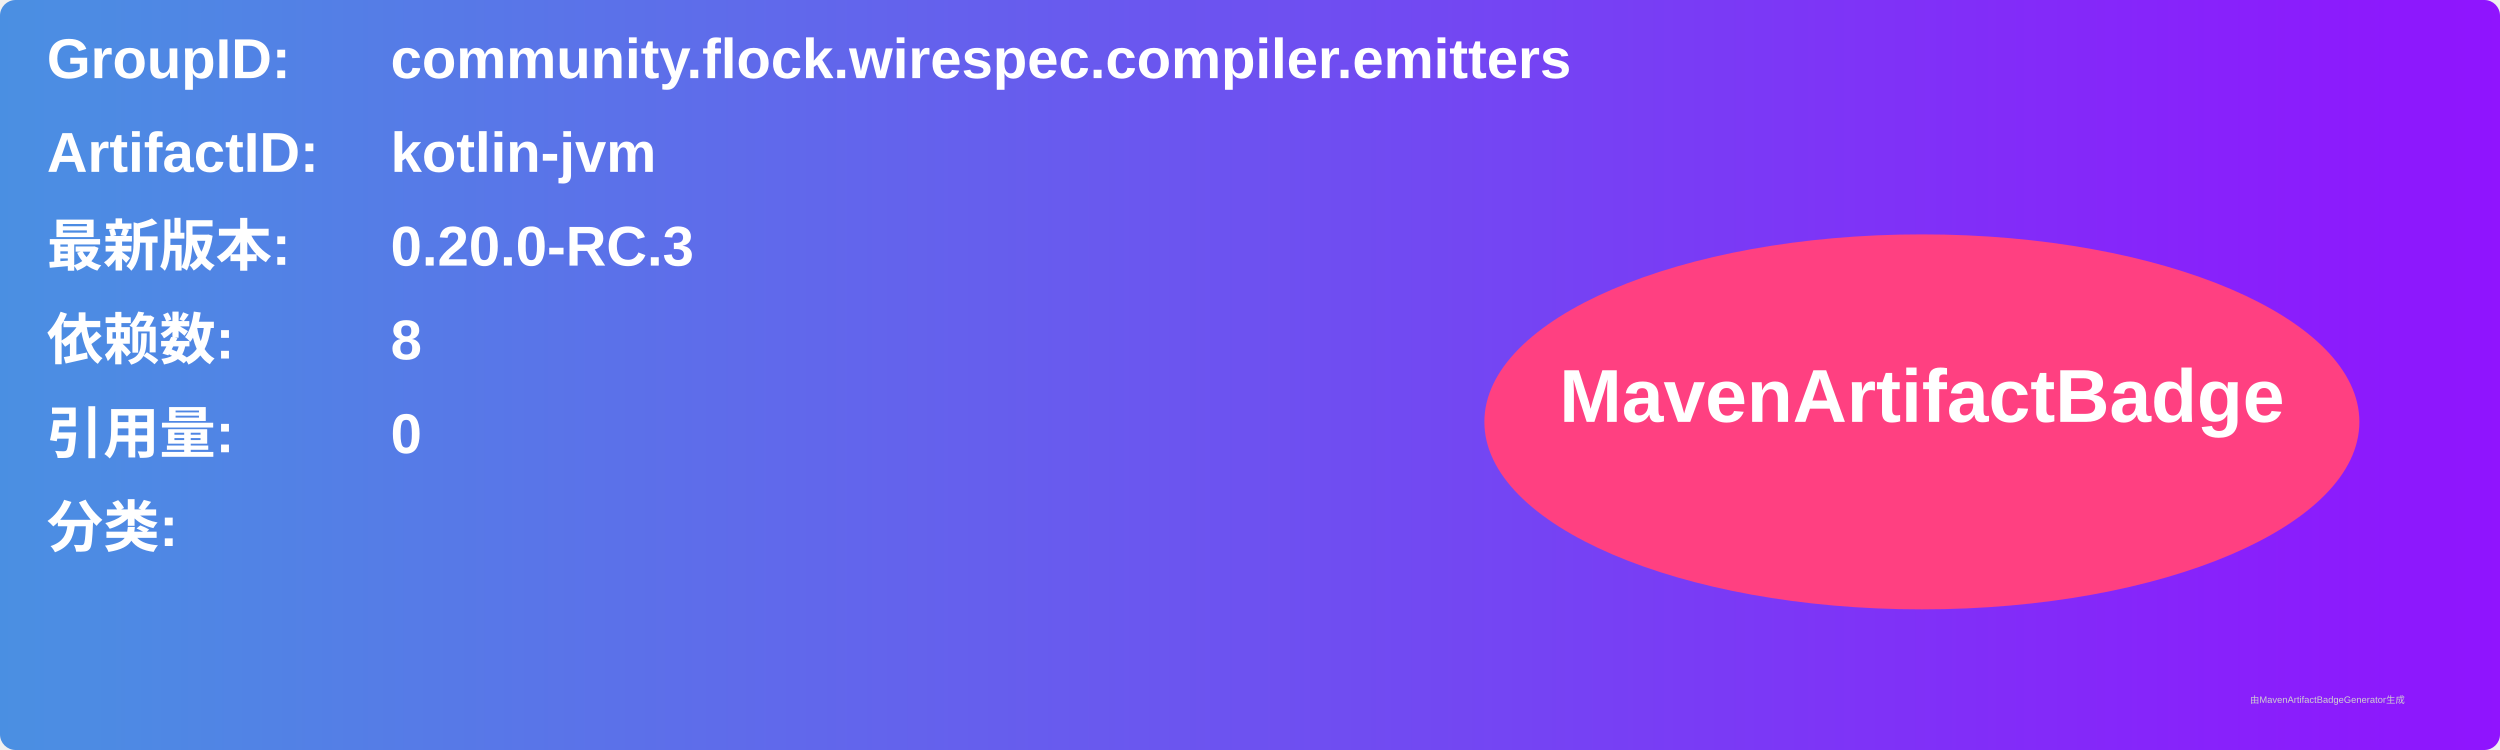
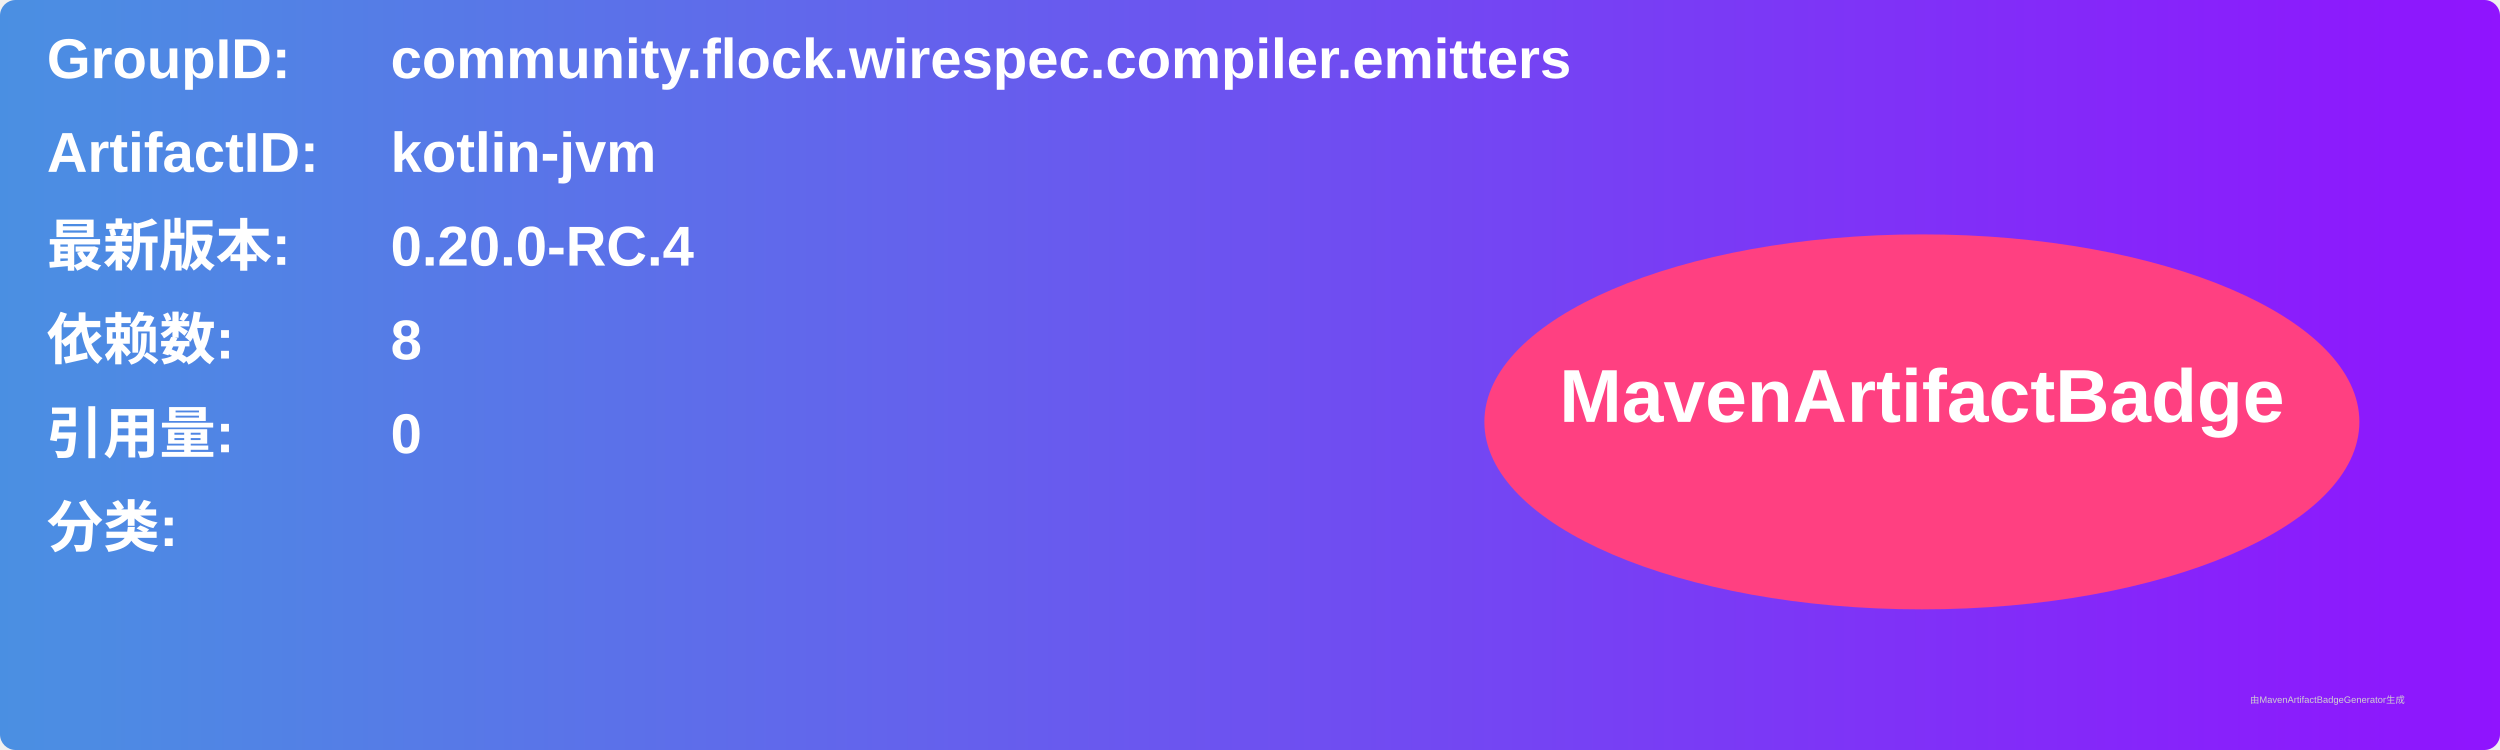
<svg xmlns="http://www.w3.org/2000/svg" width="800" height="240" viewBox="0 0 800 240">
  <linearGradient id="grad" x1="0%" y1="0%" x2="100%" y2="0%">
    <stop offset="0%" stop-color="#4a90e2" />
    <stop offset="100%" stop-color="#9013fe" />
  </linearGradient>
  <rect width="100%" height="100%" rx="5" ry="5" fill="url(#grad)" />
  <g transform="translate(15, 15)">
    <text x="0" y="10" font-family="Arial" font-size="18" fill="white" font-weight="bold" width="260">GroupID:</text>
    <text x="110" y="10" font-family="Arial" font-size="18" fill="white" font-weight="bold" width="460">community.flock.wirespec.compiler.emitters</text>
    <text x="0" y="40" font-family="Arial" font-size="18" fill="white" font-weight="bold" width="260">ArtifactID:</text>
    <text x="110" y="40" font-family="Arial" font-size="18" fill="white" font-weight="bold" width="460">kotlin-jvm</text>
    <text x="0" y="70" font-family="Arial" font-size="18" fill="white" font-weight="bold">最新版本:</text>
    <text x="110" y="70" font-family="Arial" font-size="18" fill="white" font-weight="bold">
-       <tspan font-weight="bold">0.20.0-RC.3</tspan>
+       <tspan font-weight="bold">0.20.0-RC.4</tspan>
    </text>
    <text x="0" y="100" font-family="Arial" font-size="18" fill="white" font-weight="bold">依赖数: </text>
    <text x="110" y="100" font-family="Arial" font-size="18" fill="white">
      <tspan font-weight="bold">8</tspan>
    </text>
    <text x="0" y="130" font-family="Arial" font-size="18" fill="white" font-weight="bold">引用量: </text>
    <text x="110" y="130" font-family="Arial" font-size="18" fill="white">
      <tspan font-weight="bold">0</tspan>
    </text>
    <text x="0" y="160" font-family="Arial" font-size="18" fill="white" font-weight="bold">分类:</text>
    <text x="10" y="190" font-family="Arial" font-size="10" fill="white">
      <tspan font-weight="bold" />
    </text>
    <ellipse cx="600" cy="120" rx="140" ry="60" fill="#ff4081" />
    <text x="600" y="120" text-anchor="middle" font-family="Arial" font-size="24" fill="white" font-weight="bold">MavenArtifactBadge</text>
  </g>
  <text x="720" y="225" font-family="Arial" font-size="3" fill="#d0d0d0">由MavenArtifactBadgeGenerator生成</text>
</svg>
